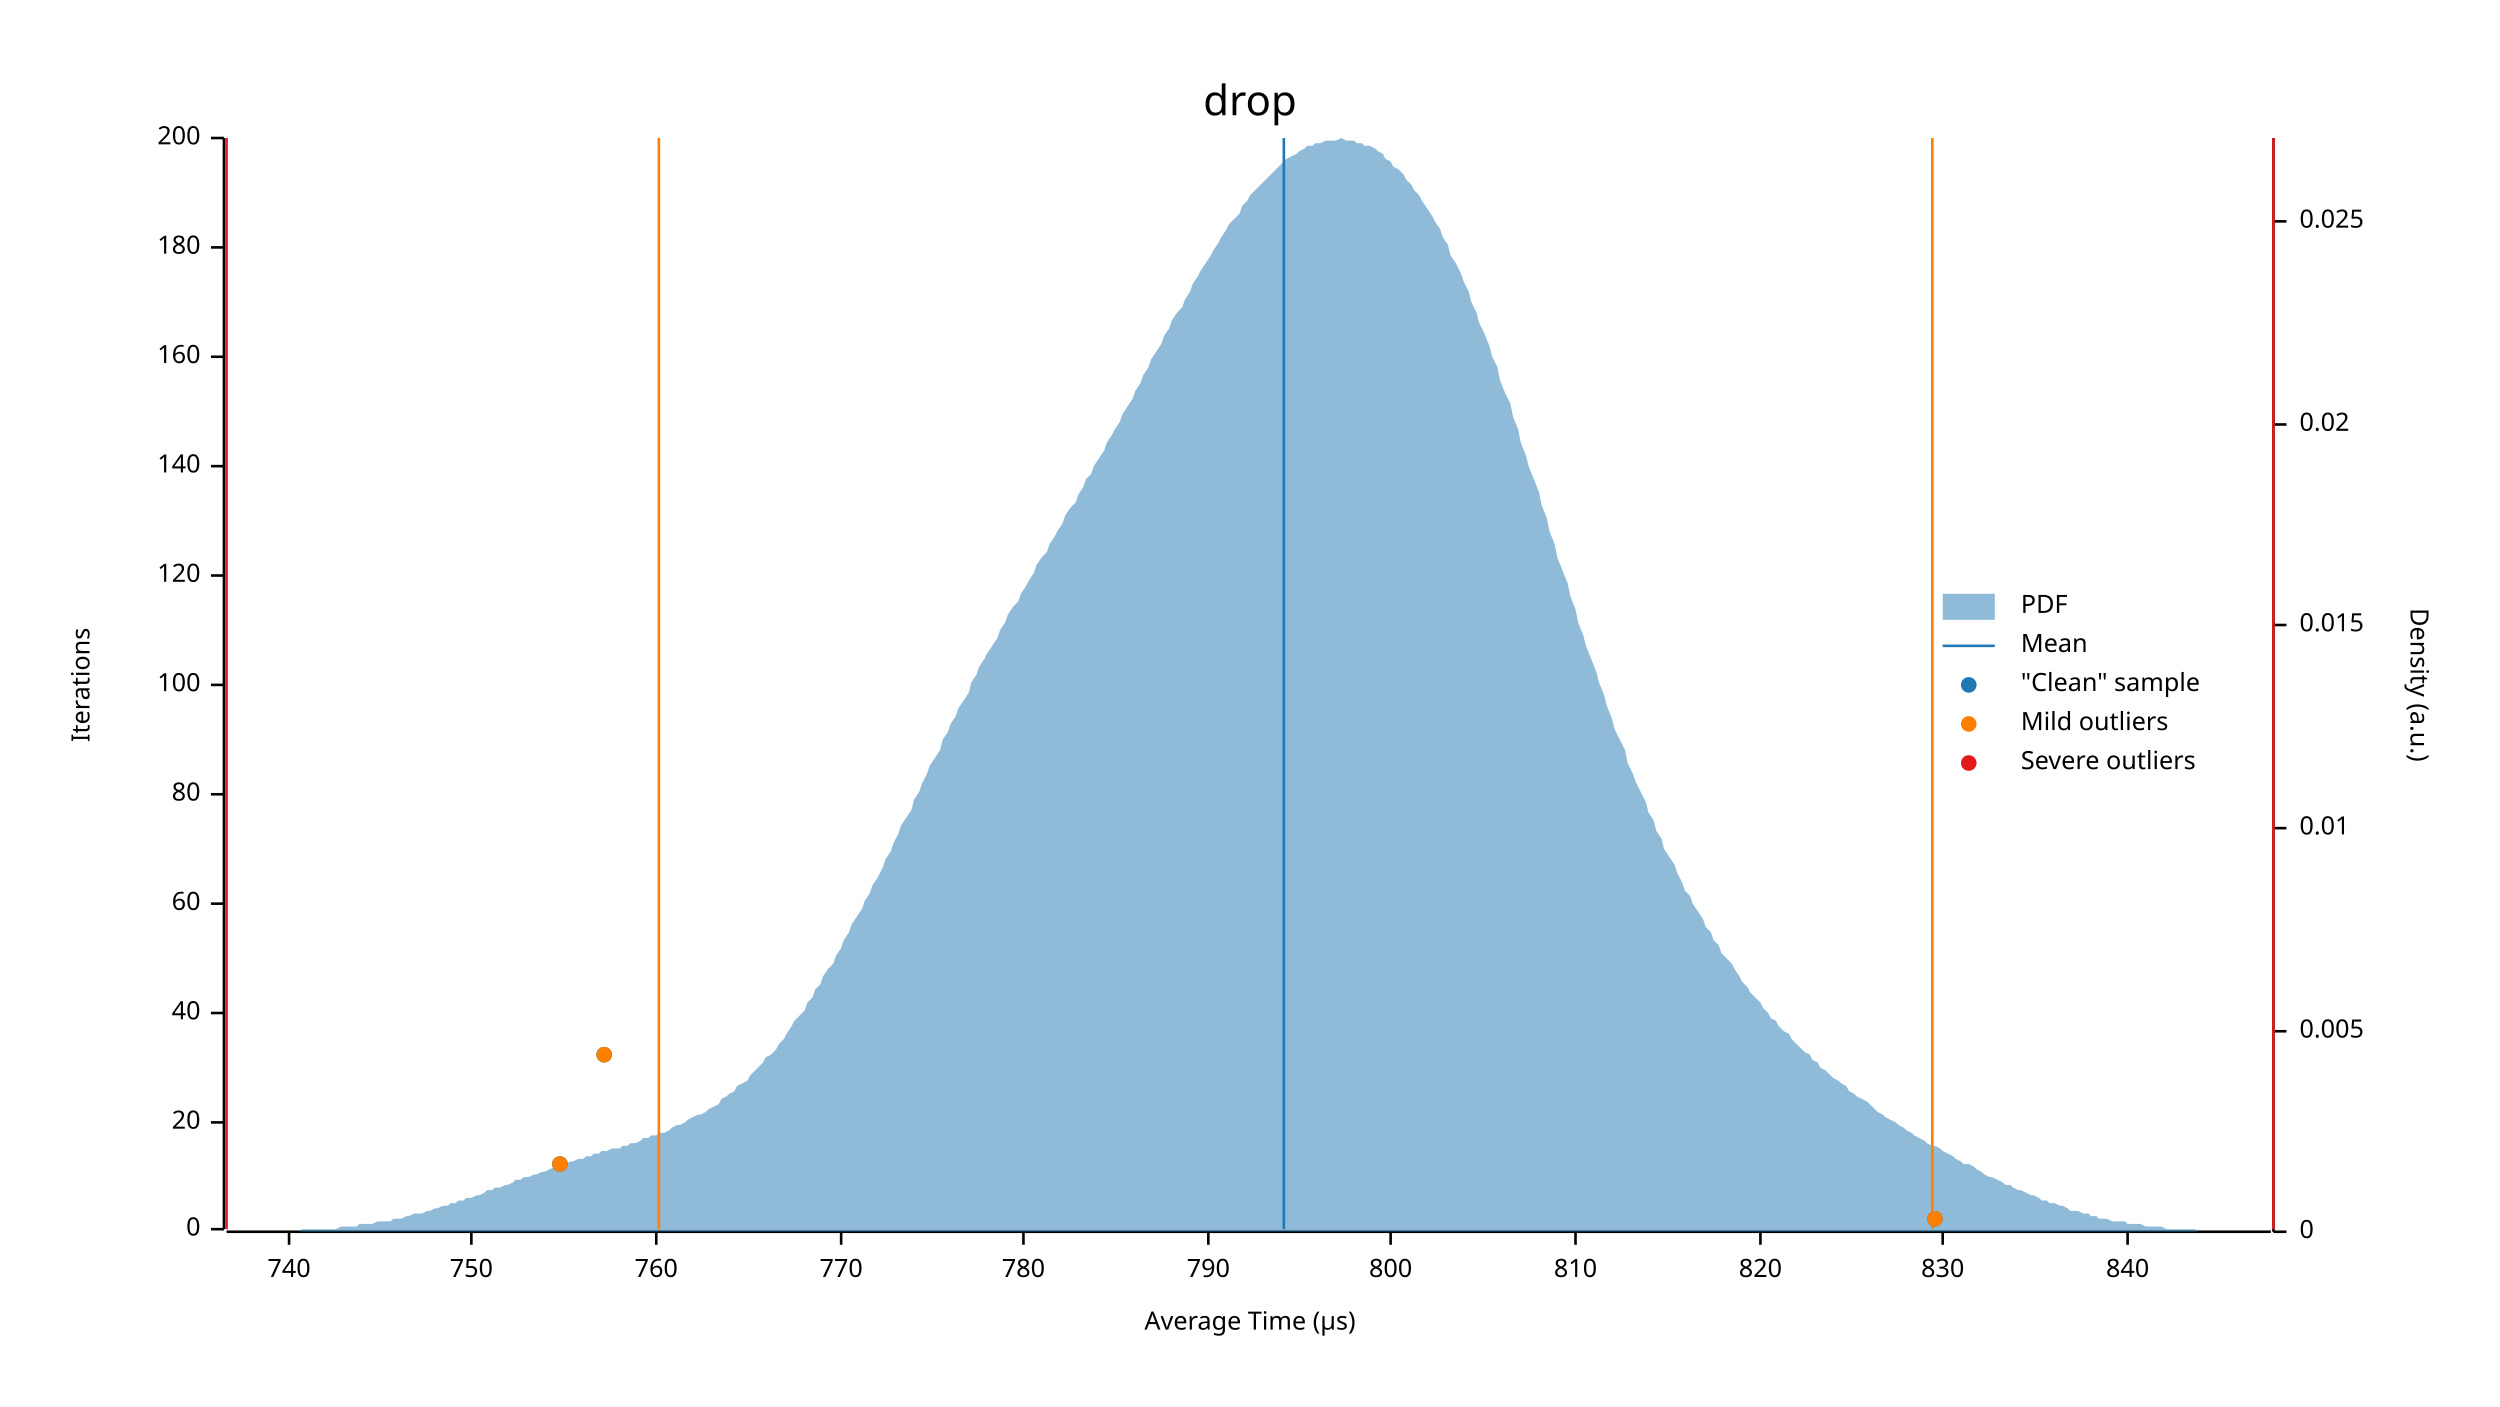
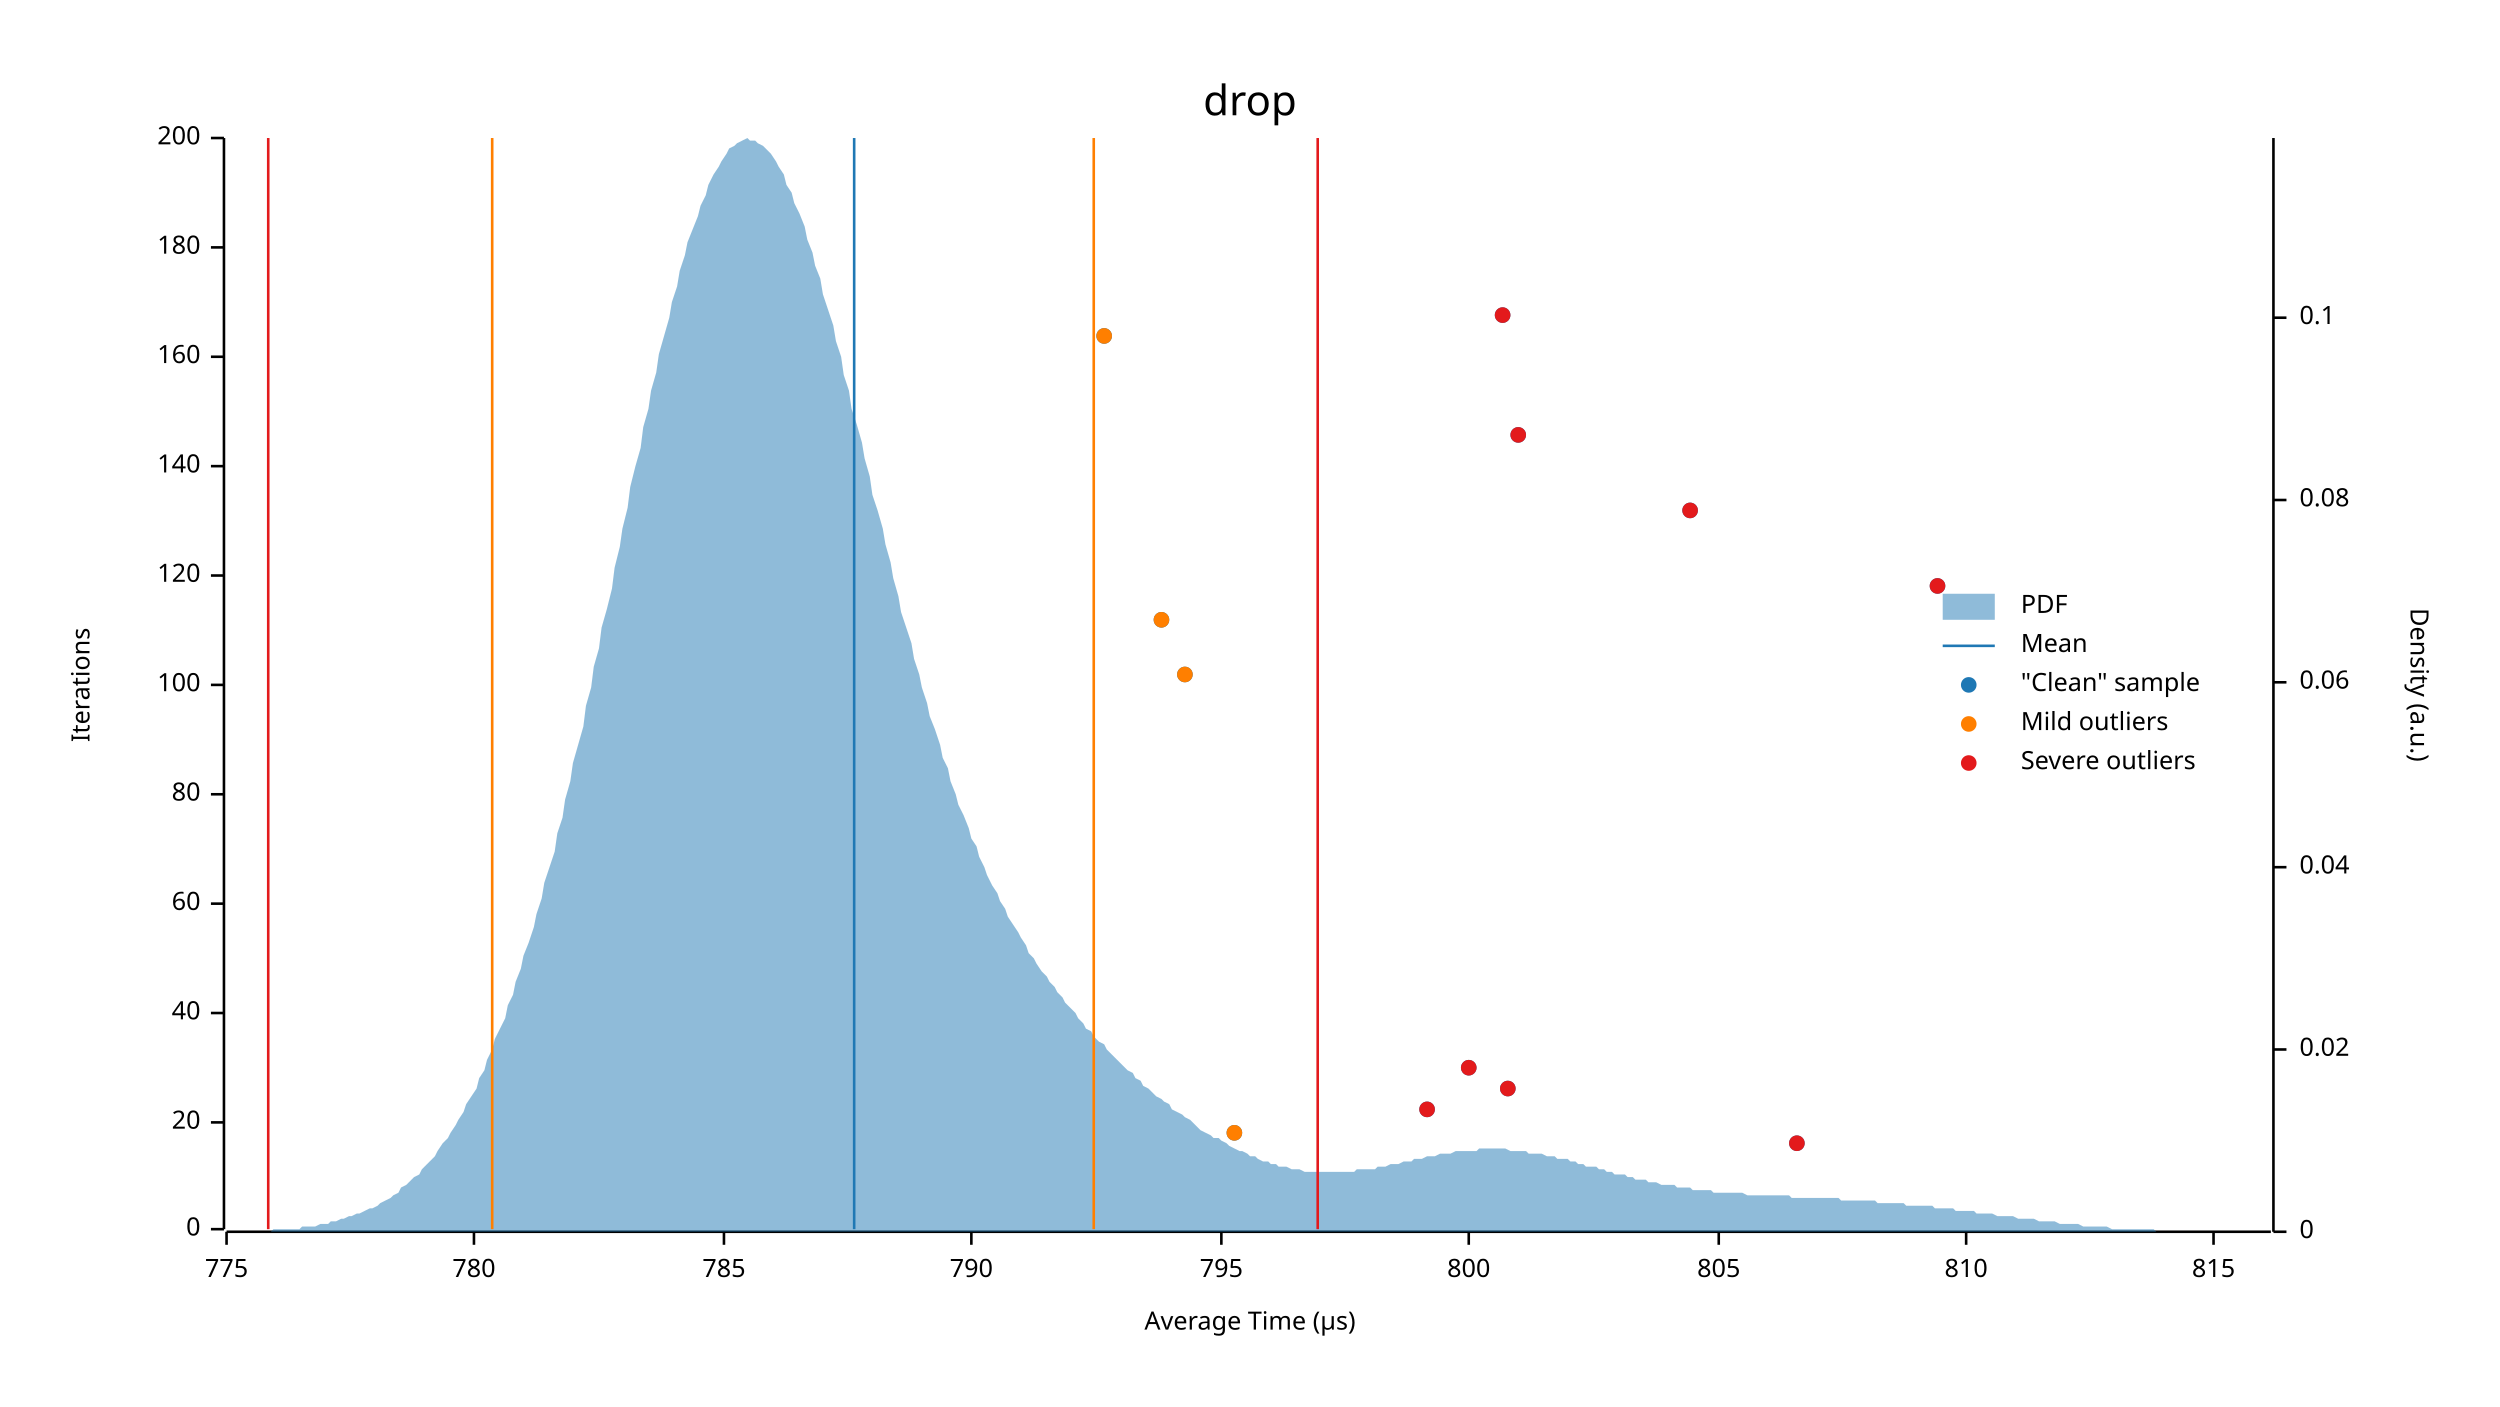
<svg xmlns="http://www.w3.org/2000/svg" width="960" height="540" viewBox="0 0 960 540">
  <text x="480" y="32" dy="0.76em" text-anchor="middle" font-family="sans-serif" font-size="16.129" opacity="1" fill="#000000">
drop
</text>
  <text x="27" y="263" dy="0.76em" text-anchor="middle" font-family="sans-serif" font-size="9.677" opacity="1" fill="#000000" transform="rotate(270, 27, 263)">
Iterations
</text>
  <text x="480" y="513" dy="-0.5ex" text-anchor="middle" font-family="sans-serif" font-size="9.677" opacity="1" fill="#000000">
Average Time (µs)
</text>
  <polyline fill="none" opacity="1" stroke="#000000" stroke-width="1" points="86,53 86,472 " />
  <text x="77" y="472" dy="0.5ex" text-anchor="end" font-family="sans-serif" font-size="9.677" opacity="1" fill="#000000">
0
</text>
  <polyline fill="none" opacity="1" stroke="#000000" stroke-width="1" points="81,472 86,472 " />
  <text x="77" y="431" dy="0.5ex" text-anchor="end" font-family="sans-serif" font-size="9.677" opacity="1" fill="#000000">
20
</text>
  <polyline fill="none" opacity="1" stroke="#000000" stroke-width="1" points="81,431 86,431 " />
  <text x="77" y="389" dy="0.5ex" text-anchor="end" font-family="sans-serif" font-size="9.677" opacity="1" fill="#000000">
40
</text>
  <polyline fill="none" opacity="1" stroke="#000000" stroke-width="1" points="81,389 86,389 " />
  <text x="77" y="347" dy="0.5ex" text-anchor="end" font-family="sans-serif" font-size="9.677" opacity="1" fill="#000000">
60
</text>
  <polyline fill="none" opacity="1" stroke="#000000" stroke-width="1" points="81,347 86,347 " />
  <text x="77" y="305" dy="0.5ex" text-anchor="end" font-family="sans-serif" font-size="9.677" opacity="1" fill="#000000">
80
</text>
  <polyline fill="none" opacity="1" stroke="#000000" stroke-width="1" points="81,305 86,305 " />
  <text x="77" y="263" dy="0.5ex" text-anchor="end" font-family="sans-serif" font-size="9.677" opacity="1" fill="#000000">
100
</text>
  <polyline fill="none" opacity="1" stroke="#000000" stroke-width="1" points="81,263 86,263 " />
  <text x="77" y="221" dy="0.5ex" text-anchor="end" font-family="sans-serif" font-size="9.677" opacity="1" fill="#000000">
120
</text>
  <polyline fill="none" opacity="1" stroke="#000000" stroke-width="1" points="81,221 86,221 " />
  <text x="77" y="179" dy="0.5ex" text-anchor="end" font-family="sans-serif" font-size="9.677" opacity="1" fill="#000000">
140
</text>
  <polyline fill="none" opacity="1" stroke="#000000" stroke-width="1" points="81,179 86,179 " />
  <text x="77" y="137" dy="0.5ex" text-anchor="end" font-family="sans-serif" font-size="9.677" opacity="1" fill="#000000">
160
</text>
  <polyline fill="none" opacity="1" stroke="#000000" stroke-width="1" points="81,137 86,137 " />
  <text x="77" y="95" dy="0.5ex" text-anchor="end" font-family="sans-serif" font-size="9.677" opacity="1" fill="#000000">
180
</text>
  <polyline fill="none" opacity="1" stroke="#000000" stroke-width="1" points="81,95 86,95 " />
  <text x="77" y="53" dy="0.5ex" text-anchor="end" font-family="sans-serif" font-size="9.677" opacity="1" fill="#000000">
200
</text>
  <polyline fill="none" opacity="1" stroke="#000000" stroke-width="1" points="81,53 86,53 " />
  <polyline fill="none" opacity="1" stroke="#000000" stroke-width="1" points="87,473 872,473 " />
-   <text x="111" y="483" dy="0.76em" text-anchor="middle" font-family="sans-serif" font-size="9.677" opacity="1" fill="#000000">
- 740
+   <text x="87" y="483" dy="0.76em" text-anchor="middle" font-family="sans-serif" font-size="9.677" opacity="1" fill="#000000">
+ 775
</text>
-   <polyline fill="none" opacity="1" stroke="#000000" stroke-width="1" points="111,473 111,478 " />
-   <text x="181" y="483" dy="0.76em" text-anchor="middle" font-family="sans-serif" font-size="9.677" opacity="1" fill="#000000">
- 750
- </text>
-   <polyline fill="none" opacity="1" stroke="#000000" stroke-width="1" points="181,473 181,478 " />
-   <text x="252" y="483" dy="0.76em" text-anchor="middle" font-family="sans-serif" font-size="9.677" opacity="1" fill="#000000">
- 760
- </text>
-   <polyline fill="none" opacity="1" stroke="#000000" stroke-width="1" points="252,473 252,478 " />
-   <text x="323" y="483" dy="0.76em" text-anchor="middle" font-family="sans-serif" font-size="9.677" opacity="1" fill="#000000">
- 770
- </text>
-   <polyline fill="none" opacity="1" stroke="#000000" stroke-width="1" points="323,473 323,478 " />
-   <text x="393" y="483" dy="0.76em" text-anchor="middle" font-family="sans-serif" font-size="9.677" opacity="1" fill="#000000">
+   <polyline fill="none" opacity="1" stroke="#000000" stroke-width="1" points="87,473 87,478 " />
+   <text x="182" y="483" dy="0.76em" text-anchor="middle" font-family="sans-serif" font-size="9.677" opacity="1" fill="#000000">
780
</text>
-   <polyline fill="none" opacity="1" stroke="#000000" stroke-width="1" points="393,473 393,478 " />
-   <text x="464" y="483" dy="0.76em" text-anchor="middle" font-family="sans-serif" font-size="9.677" opacity="1" fill="#000000">
+   <polyline fill="none" opacity="1" stroke="#000000" stroke-width="1" points="182,473 182,478 " />
+   <text x="278" y="483" dy="0.76em" text-anchor="middle" font-family="sans-serif" font-size="9.677" opacity="1" fill="#000000">
+ 785
+ </text>
+   <polyline fill="none" opacity="1" stroke="#000000" stroke-width="1" points="278,473 278,478 " />
+   <text x="373" y="483" dy="0.76em" text-anchor="middle" font-family="sans-serif" font-size="9.677" opacity="1" fill="#000000">
790
</text>
-   <polyline fill="none" opacity="1" stroke="#000000" stroke-width="1" points="464,473 464,478 " />
-   <text x="534" y="483" dy="0.76em" text-anchor="middle" font-family="sans-serif" font-size="9.677" opacity="1" fill="#000000">
+   <polyline fill="none" opacity="1" stroke="#000000" stroke-width="1" points="373,473 373,478 " />
+   <text x="469" y="483" dy="0.76em" text-anchor="middle" font-family="sans-serif" font-size="9.677" opacity="1" fill="#000000">
+ 795
+ </text>
+   <polyline fill="none" opacity="1" stroke="#000000" stroke-width="1" points="469,473 469,478 " />
+   <text x="564" y="483" dy="0.76em" text-anchor="middle" font-family="sans-serif" font-size="9.677" opacity="1" fill="#000000">
800
</text>
-   <polyline fill="none" opacity="1" stroke="#000000" stroke-width="1" points="534,473 534,478 " />
-   <text x="605" y="483" dy="0.76em" text-anchor="middle" font-family="sans-serif" font-size="9.677" opacity="1" fill="#000000">
+   <polyline fill="none" opacity="1" stroke="#000000" stroke-width="1" points="564,473 564,478 " />
+   <text x="660" y="483" dy="0.76em" text-anchor="middle" font-family="sans-serif" font-size="9.677" opacity="1" fill="#000000">
+ 805
+ </text>
+   <polyline fill="none" opacity="1" stroke="#000000" stroke-width="1" points="660,473 660,478 " />
+   <text x="755" y="483" dy="0.76em" text-anchor="middle" font-family="sans-serif" font-size="9.677" opacity="1" fill="#000000">
810
</text>
-   <polyline fill="none" opacity="1" stroke="#000000" stroke-width="1" points="605,473 605,478 " />
-   <text x="676" y="483" dy="0.76em" text-anchor="middle" font-family="sans-serif" font-size="9.677" opacity="1" fill="#000000">
- 820
+   <polyline fill="none" opacity="1" stroke="#000000" stroke-width="1" points="755,473 755,478 " />
+   <text x="850" y="483" dy="0.76em" text-anchor="middle" font-family="sans-serif" font-size="9.677" opacity="1" fill="#000000">
+ 815
</text>
-   <polyline fill="none" opacity="1" stroke="#000000" stroke-width="1" points="676,473 676,478 " />
-   <text x="746" y="483" dy="0.76em" text-anchor="middle" font-family="sans-serif" font-size="9.677" opacity="1" fill="#000000">
- 830
- </text>
-   <polyline fill="none" opacity="1" stroke="#000000" stroke-width="1" points="746,473 746,478 " />
-   <text x="817" y="483" dy="0.76em" text-anchor="middle" font-family="sans-serif" font-size="9.677" opacity="1" fill="#000000">
- 840
- </text>
-   <polyline fill="none" opacity="1" stroke="#000000" stroke-width="1" points="817,473 817,478 " />
+   <polyline fill="none" opacity="1" stroke="#000000" stroke-width="1" points="850,473 850,478 " />
  <text x="933" y="263" dy="0.76em" text-anchor="middle" font-family="sans-serif" font-size="9.677" opacity="1" fill="#000000" transform="rotate(90, 933, 263)">
Density (a.u.)
</text>
  <polyline fill="none" opacity="1" stroke="#000000" stroke-width="1" points="873,53 873,473 " />
  <text x="883" y="473" dy="0.5ex" text-anchor="start" font-family="sans-serif" font-size="9.677" opacity="1" fill="#000000">
0
</text>
  <polyline fill="none" opacity="1" stroke="#000000" stroke-width="1" points="873,473 878,473 " />
-   <text x="883" y="396" dy="0.5ex" text-anchor="start" font-family="sans-serif" font-size="9.677" opacity="1" fill="#000000">
- 0.005
- </text>
-   <polyline fill="none" opacity="1" stroke="#000000" stroke-width="1" points="873,396 878,396 " />
-   <text x="883" y="318" dy="0.5ex" text-anchor="start" font-family="sans-serif" font-size="9.677" opacity="1" fill="#000000">
- 0.01
- </text>
-   <polyline fill="none" opacity="1" stroke="#000000" stroke-width="1" points="873,318 878,318 " />
-   <text x="883" y="240" dy="0.5ex" text-anchor="start" font-family="sans-serif" font-size="9.677" opacity="1" fill="#000000">
- 0.015
- </text>
-   <polyline fill="none" opacity="1" stroke="#000000" stroke-width="1" points="873,240 878,240 " />
-   <text x="883" y="163" dy="0.5ex" text-anchor="start" font-family="sans-serif" font-size="9.677" opacity="1" fill="#000000">
+   <text x="883" y="403" dy="0.5ex" text-anchor="start" font-family="sans-serif" font-size="9.677" opacity="1" fill="#000000">
0.02
</text>
-   <polyline fill="none" opacity="1" stroke="#000000" stroke-width="1" points="873,163 878,163 " />
-   <text x="883" y="85" dy="0.5ex" text-anchor="start" font-family="sans-serif" font-size="9.677" opacity="1" fill="#000000">
- 0.025
+   <polyline fill="none" opacity="1" stroke="#000000" stroke-width="1" points="873,403 878,403 " />
+   <text x="883" y="333" dy="0.5ex" text-anchor="start" font-family="sans-serif" font-size="9.677" opacity="1" fill="#000000">
+ 0.04
</text>
-   <polyline fill="none" opacity="1" stroke="#000000" stroke-width="1" points="873,85 878,85 " />
-   <polygon opacity="0.5" fill="#1F78B4" points="87,473 88,473 90,473 91,473 93,473 94,473 96,473 98,473 99,473 101,473 102,473 104,473 105,473 107,473 109,473 110,473 112,473 113,473 115,473 116,472 118,472 120,472 121,472 123,472 124,472 126,472 127,472 129,472 131,471 132,471 134,471 135,471 137,471 138,470 140,470 142,470 143,470 145,469 146,469 148,469 150,469 151,468 153,468 154,468 156,467 157,467 159,466 161,466 162,466 164,465 165,465 167,464 168,464 170,463 172,463 173,462 175,462 176,461 178,461 179,460 181,460 183,459 184,459 186,458 187,457 189,457 190,456 192,456 194,455 195,455 197,454 198,453 200,453 201,452 203,452 205,451 206,451 208,450 209,450 211,449 213,448 214,448 216,447 217,447 219,446 220,446 222,445 224,445 225,444 227,444 228,443 230,443 231,442 233,442 235,441 236,441 238,441 239,440 241,440 242,439 244,439 246,438 247,437 249,437 250,436 252,436 253,435 255,435 257,434 258,433 260,432 261,432 263,431 264,430 266,429 268,428 269,428 271,427 272,426 274,425 276,424 277,422 279,421 280,420 282,419 283,417 285,416 287,415 288,413 290,411 291,410 293,408 294,406 296,405 298,403 299,401 301,399 302,397 304,394 305,392 307,390 309,388 310,385 312,383 313,380 315,378 316,375 318,372 320,370 321,367 323,364 324,361 326,358 327,355 329,352 331,349 332,346 334,343 335,340 337,337 339,333 340,330 342,327 343,324 345,320 346,317 348,314 350,311 351,307 353,304 354,301 356,297 357,294 359,291 361,288 362,284 364,281 365,278 367,275 368,272 370,269 372,266 373,262 375,259 376,256 378,253 379,251 381,248 383,245 384,242 386,239 387,236 389,233 391,231 392,228 394,225 395,223 397,220 398,217 400,214 402,212 403,209 405,206 406,204 408,201 409,198 411,195 413,193 414,190 416,187 417,184 419,182 420,179 422,176 424,173 425,170 427,167 428,165 430,162 431,159 433,156 435,153 436,150 438,147 439,144 441,141 442,138 444,135 446,132 447,129 449,126 450,123 452,120 454,118 455,115 457,112 458,109 460,106 461,104 463,101 465,98 466,96 468,93 469,91 471,88 472,86 474,84 476,82 477,79 479,77 480,75 482,73 483,72 485,70 487,68 488,67 490,65 491,64 493,62 494,61 496,60 498,59 499,58 501,57 502,56 504,56 505,55 507,55 509,54 510,54 512,54 513,54 515,53 517,54 518,54 520,54 521,55 523,55 524,56 526,56 528,57 529,58 531,59 532,61 534,62 535,64 537,65 539,67 540,69 542,71 543,73 545,75 546,77 548,80 550,83 551,85 553,88 554,91 556,94 557,98 559,101 561,105 562,108 564,112 565,116 567,120 568,124 570,128 572,133 573,137 575,141 576,146 578,151 580,155 581,160 583,165 584,170 586,175 587,179 589,184 591,189 592,194 594,199 595,204 597,209 598,214 600,219 602,224 603,229 605,234 606,239 608,244 609,248 611,253 613,258 614,262 616,267 617,271 619,276 620,280 622,284 624,288 625,293 627,297 628,300 630,304 632,308 633,312 635,315 636,319 638,322 639,326 641,329 643,332 644,335 646,339 647,342 649,344 650,347 652,350 654,353 655,356 657,358 658,361 660,363 661,366 663,368 665,370 666,372 668,375 669,377 671,379 672,381 674,383 676,385 677,387 679,389 680,391 682,392 683,394 685,396 687,397 688,399 690,401 691,402 693,404 695,405 696,407 698,408 699,410 701,411 702,412 704,414 706,415 707,416 709,417 710,419 712,420 713,421 715,422 717,423 718,424 720,426 721,427 723,428 724,429 726,430 728,431 729,432 731,433 732,434 734,435 735,436 737,437 739,438 740,439 742,440 743,440 745,441 746,442 748,443 750,444 751,445 753,446 754,447 756,447 758,448 759,449 761,450 762,451 764,452 765,452 767,453 769,454 770,455 772,455 773,456 775,457 776,457 778,458 780,459 781,459 783,460 784,461 786,461 787,462 789,462 791,463 792,463 794,464 795,465 797,465 798,465 800,466 802,466 803,467 805,467 806,468 808,468 809,468 811,469 813,469 814,469 816,469 817,470 819,470 821,470 822,470 824,471 825,471 827,471 828,471 830,471 832,472 833,472 835,472 836,472 838,472 839,472 841,472 843,472 844,473 846,473 847,473 849,473 850,473 852,473 854,473 855,473 857,473 858,473 860,473 861,473 863,473 865,473 866,473 868,473 869,473 871,473 873,473 873,473 87,473 " />
-   <polyline fill="none" opacity="1" stroke="#1F78B4" stroke-width="1" points="493,472 493,53 " />
-   <polyline fill="none" opacity="1" stroke="#FF7F00" stroke-width="1" points="253,472 253,53 " />
-   <polyline fill="none" opacity="1" stroke="#FF7F00" stroke-width="1" points="742,472 742,53 " />
-   <polyline fill="none" opacity="1" stroke="#E31A1C" stroke-width="1" points="87,472 87,53 " />
-   <polyline fill="none" opacity="1" stroke="#E31A1C" stroke-width="1" points="873,472 873,53 " />
-   <circle cx="743" cy="468" r="3" opacity="1" fill="#1F78B4" stroke="none" stroke-width="1" />
-   <circle cx="215" cy="447" r="3" opacity="1" fill="#1F78B4" stroke="none" stroke-width="1" />
-   <circle cx="232" cy="405" r="3" opacity="1" fill="#1F78B4" stroke="none" stroke-width="1" />
-   <circle cx="743" cy="468" r="3" opacity="1" fill="#FF7F00" stroke="none" stroke-width="1" />
-   <circle cx="215" cy="447" r="3" opacity="1" fill="#FF7F00" stroke="none" stroke-width="1" />
-   <circle cx="232" cy="405" r="3" opacity="1" fill="#FF7F00" stroke="none" stroke-width="1" />
+   <polyline fill="none" opacity="1" stroke="#000000" stroke-width="1" points="873,333 878,333 " />
+   <text x="883" y="262" dy="0.5ex" text-anchor="start" font-family="sans-serif" font-size="9.677" opacity="1" fill="#000000">
+ 0.06
+ </text>
+   <polyline fill="none" opacity="1" stroke="#000000" stroke-width="1" points="873,262 878,262 " />
+   <text x="883" y="192" dy="0.5ex" text-anchor="start" font-family="sans-serif" font-size="9.677" opacity="1" fill="#000000">
+ 0.08
+ </text>
+   <polyline fill="none" opacity="1" stroke="#000000" stroke-width="1" points="873,192 878,192 " />
+   <text x="883" y="122" dy="0.5ex" text-anchor="start" font-family="sans-serif" font-size="9.677" opacity="1" fill="#000000">
+ 0.1
+ </text>
+   <polyline fill="none" opacity="1" stroke="#000000" stroke-width="1" points="873,122 878,122 " />
+   <polygon opacity="0.5" fill="#1F78B4" points="87,473 88,473 90,473 91,473 93,473 94,473 96,473 98,473 99,473 101,473 102,473 104,473 105,472 107,472 109,472 110,472 112,472 113,472 115,472 116,471 118,471 120,471 121,471 123,470 124,470 126,470 127,469 129,469 131,468 132,468 134,467 135,467 137,466 138,466 140,465 142,464 143,464 145,463 146,462 148,461 150,460 151,459 153,458 154,456 156,455 157,454 159,452 161,451 162,449 164,447 165,446 167,444 168,442 170,439 172,437 173,435 175,432 176,430 178,427 179,424 181,421 183,418 184,414 186,411 187,407 189,403 190,399 192,395 194,391 195,386 197,382 198,377 200,372 201,367 203,362 205,356 206,351 208,345 209,339 211,333 213,327 214,320 216,314 217,307 219,300 220,293 222,286 224,279 225,271 227,264 228,256 230,249 231,241 233,234 235,226 236,218 238,210 239,203 241,195 242,187 244,179 246,172 247,164 249,157 250,150 252,143 253,136 255,129 257,122 258,116 260,110 261,104 263,98 264,93 266,88 268,83 269,79 271,75 272,71 274,67 276,64 277,62 279,59 280,57 282,56 283,55 285,54 287,53 288,54 290,54 291,55 293,56 294,57 296,59 298,62 299,64 301,67 302,71 304,74 305,78 307,82 309,87 310,92 312,97 313,102 315,107 316,113 318,119 320,125 321,131 323,137 324,144 326,150 327,157 329,163 331,170 332,176 334,183 335,190 337,196 339,203 340,209 342,216 343,222 345,229 346,235 348,241 350,247 351,253 353,259 354,264 356,270 357,275 359,280 361,286 362,291 364,295 365,300 367,305 368,309 370,313 372,318 373,322 375,325 376,329 378,333 379,336 381,340 383,343 384,346 386,349 387,352 389,355 391,358 392,360 394,363 395,366 397,368 398,370 400,373 402,375 403,377 405,379 406,381 408,383 409,385 411,387 413,389 414,391 416,393 417,395 419,396 420,398 422,400 424,401 425,403 427,405 428,406 430,408 431,409 433,411 435,412 436,414 438,415 439,417 441,418 442,419 444,421 446,422 447,423 449,424 450,426 452,427 454,428 455,429 457,430 458,431 460,433 461,434 463,435 465,436 466,437 468,437 469,438 471,439 472,440 474,441 476,442 477,442 479,443 480,444 482,444 483,445 485,446 487,446 488,447 490,447 491,448 493,448 494,448 496,449 498,449 499,449 501,450 502,450 504,450 505,450 507,450 509,450 510,450 512,450 513,450 515,450 517,450 518,450 520,450 521,449 523,449 524,449 526,449 528,449 529,448 531,448 532,448 534,447 535,447 537,447 539,446 540,446 542,446 543,445 545,445 546,445 548,444 550,444 551,444 553,443 554,443 556,443 557,443 559,442 561,442 562,442 564,442 565,442 567,442 568,441 570,441 572,441 573,441 575,441 576,441 578,441 580,442 581,442 583,442 584,442 586,442 587,443 589,443 591,443 592,443 594,444 595,444 597,444 598,445 600,445 602,445 603,446 605,446 606,447 608,447 609,448 611,448 613,448 614,449 616,449 617,450 619,450 620,451 622,451 624,451 625,452 627,452 628,453 630,453 632,453 633,454 635,454 636,454 638,455 639,455 641,455 643,455 644,456 646,456 647,456 649,456 650,457 652,457 654,457 655,457 657,457 658,458 660,458 661,458 663,458 665,458 666,458 668,458 669,458 671,459 672,459 674,459 676,459 677,459 679,459 680,459 682,459 683,459 685,459 687,459 688,460 690,460 691,460 693,460 695,460 696,460 698,460 699,460 701,460 702,460 704,460 706,460 707,461 709,461 710,461 712,461 713,461 715,461 717,461 718,461 720,461 721,462 723,462 724,462 726,462 728,462 729,462 731,462 732,463 734,463 735,463 737,463 739,463 740,463 742,463 743,464 745,464 746,464 748,464 750,464 751,465 753,465 754,465 756,465 758,465 759,466 761,466 762,466 764,466 765,466 767,467 769,467 770,467 772,467 773,467 775,468 776,468 778,468 780,468 781,468 783,469 784,469 786,469 787,469 789,469 791,470 792,470 794,470 795,470 797,470 798,470 800,471 802,471 803,471 805,471 806,471 808,471 809,471 811,472 813,472 814,472 816,472 817,472 819,472 821,472 822,472 824,472 825,472 827,472 828,473 830,473 832,473 833,473 835,473 836,473 838,473 839,473 841,473 843,473 844,473 846,473 847,473 849,473 850,473 852,473 854,473 855,473 857,473 858,473 860,473 861,473 863,473 865,473 866,473 868,473 869,473 871,473 873,473 873,473 87,473 " />
+   <polyline fill="none" opacity="1" stroke="#1F78B4" stroke-width="1" points="328,472 328,53 " />
+   <polyline fill="none" opacity="1" stroke="#FF7F00" stroke-width="1" points="189,472 189,53 " />
+   <polyline fill="none" opacity="1" stroke="#FF7F00" stroke-width="1" points="420,472 420,53 " />
+   <polyline fill="none" opacity="1" stroke="#E31A1C" stroke-width="1" points="103,472 103,53 " />
+   <polyline fill="none" opacity="1" stroke="#E31A1C" stroke-width="1" points="506,472 506,53 " />
+   <circle cx="690" cy="439" r="3" opacity="1" fill="#1F78B4" stroke="none" stroke-width="1" />
+   <circle cx="474" cy="435" r="3" opacity="1" fill="#1F78B4" stroke="none" stroke-width="1" />
+   <circle cx="548" cy="426" r="3" opacity="1" fill="#1F78B4" stroke="none" stroke-width="1" />
+   <circle cx="579" cy="418" r="3" opacity="1" fill="#1F78B4" stroke="none" stroke-width="1" />
+   <circle cx="564" cy="410" r="3" opacity="1" fill="#1F78B4" stroke="none" stroke-width="1" />
+   <circle cx="455" cy="259" r="3" opacity="1" fill="#1F78B4" stroke="none" stroke-width="1" />
+   <circle cx="446" cy="238" r="3" opacity="1" fill="#1F78B4" stroke="none" stroke-width="1" />
+   <circle cx="744" cy="225" r="3" opacity="1" fill="#1F78B4" stroke="none" stroke-width="1" />
+   <circle cx="649" cy="196" r="3" opacity="1" fill="#1F78B4" stroke="none" stroke-width="1" />
+   <circle cx="583" cy="167" r="3" opacity="1" fill="#1F78B4" stroke="none" stroke-width="1" />
+   <circle cx="424" cy="129" r="3" opacity="1" fill="#1F78B4" stroke="none" stroke-width="1" />
+   <circle cx="577" cy="121" r="3" opacity="1" fill="#1F78B4" stroke="none" stroke-width="1" />
+   <circle cx="474" cy="435" r="3" opacity="1" fill="#FF7F00" stroke="none" stroke-width="1" />
+   <circle cx="455" cy="259" r="3" opacity="1" fill="#FF7F00" stroke="none" stroke-width="1" />
+   <circle cx="446" cy="238" r="3" opacity="1" fill="#FF7F00" stroke="none" stroke-width="1" />
+   <circle cx="424" cy="129" r="3" opacity="1" fill="#FF7F00" stroke="none" stroke-width="1" />
+   <circle cx="690" cy="439" r="3" opacity="1" fill="#E31A1C" stroke="none" stroke-width="1" />
+   <circle cx="548" cy="426" r="3" opacity="1" fill="#E31A1C" stroke="none" stroke-width="1" />
+   <circle cx="579" cy="418" r="3" opacity="1" fill="#E31A1C" stroke="none" stroke-width="1" />
+   <circle cx="564" cy="410" r="3" opacity="1" fill="#E31A1C" stroke="none" stroke-width="1" />
+   <circle cx="744" cy="225" r="3" opacity="1" fill="#E31A1C" stroke="none" stroke-width="1" />
+   <circle cx="649" cy="196" r="3" opacity="1" fill="#E31A1C" stroke="none" stroke-width="1" />
+   <circle cx="583" cy="167" r="3" opacity="1" fill="#E31A1C" stroke="none" stroke-width="1" />
+   <circle cx="577" cy="121" r="3" opacity="1" fill="#E31A1C" stroke="none" stroke-width="1" />
  <text x="776" y="228" dy="0.76em" text-anchor="start" font-family="sans-serif" font-size="9.677" opacity="1" fill="#000000">
PDF
</text>
  <text x="776" y="243" dy="0.76em" text-anchor="start" font-family="sans-serif" font-size="9.677" opacity="1" fill="#000000">
Mean
</text>
  <text x="776" y="258" dy="0.76em" text-anchor="start" font-family="sans-serif" font-size="9.677" opacity="1" fill="#000000">
"Clean" sample
</text>
  <text x="776" y="273" dy="0.76em" text-anchor="start" font-family="sans-serif" font-size="9.677" opacity="1" fill="#000000">
Mild outliers
</text>
  <text x="776" y="288" dy="0.76em" text-anchor="start" font-family="sans-serif" font-size="9.677" opacity="1" fill="#000000">
Severe outliers
</text>
  <rect x="746" y="228" width="20" height="10" opacity="0.5" fill="#1F78B4" stroke="none" />
  <polyline fill="none" opacity="1" stroke="#1F78B4" stroke-width="1" points="746,248 766,248 " />
  <circle cx="756" cy="263" r="3" opacity="1" fill="#1F78B4" stroke="none" stroke-width="1" />
  <circle cx="756" cy="278" r="3" opacity="1" fill="#FF7F00" stroke="none" stroke-width="1" />
  <circle cx="756" cy="293" r="3" opacity="1" fill="#E31A1C" stroke="none" stroke-width="1" />
</svg>
